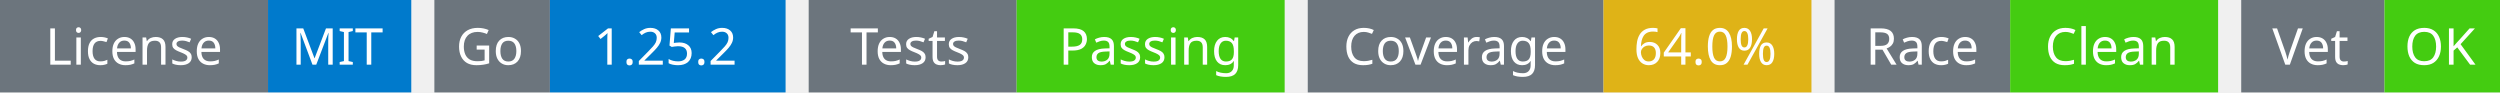
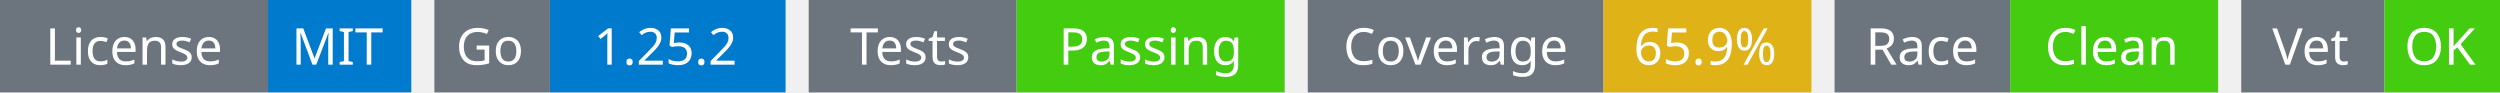
<svg xmlns="http://www.w3.org/2000/svg" width="541" height="20" viewBox="0 0 541 20">
  <g transform="translate(0, 0)">
    <rect x="0" y="0" width="58" height="20" fill="#6c757d" />
    <rect x="58" y="0" width="31" height="20" fill="#007acc" />
    <text x="29" y="14" text-anchor="middle" font-family="sans-serif" font-size="11" fill="white">License</text>
    <text x="73" y="14" text-anchor="middle" font-family="sans-serif" font-size="11" fill="white">MIT</text>
  </g>
  <g transform="translate(94, 0)">
    <rect x="0" y="0" width="25" height="20" fill="#6c757d" />
    <rect x="25" y="0" width="51" height="20" fill="#007acc" />
    <text x="12" y="14" text-anchor="middle" font-family="sans-serif" font-size="11" fill="white">Go</text>
    <text x="50" y="14" text-anchor="middle" font-family="sans-serif" font-size="11" fill="white">1.25.2</text>
  </g>
  <g transform="translate(175, 0)">
    <rect x="0" y="0" width="45" height="20" fill="#6c757d" />
    <rect x="45" y="0" width="58" height="20" fill="#4c1" />
    <text x="22" y="14" text-anchor="middle" font-family="sans-serif" font-size="11" fill="white">Tests</text>
    <text x="74" y="14" text-anchor="middle" font-family="sans-serif" font-size="11" fill="white">Passing</text>
  </g>
  <g transform="translate(283, 0)">
    <rect x="0" y="0" width="64" height="20" fill="#6c757d" />
    <rect x="64" y="0" width="45" height="20" fill="#dfb317" />
    <text x="32" y="14" text-anchor="middle" font-family="sans-serif" font-size="11" fill="white">Coverage</text>
-     <text x="86" y="14" text-anchor="middle" font-family="sans-serif" font-size="11" fill="white">64.0%</text>
+     <text x="86" y="14" text-anchor="middle" font-family="sans-serif" font-size="11" fill="white">65.9%</text>
  </g>
  <g transform="translate(397, 0)">
    <rect x="0" y="0" width="38" height="20" fill="#6c757d" />
    <rect x="38" y="0" width="45" height="20" fill="#4c1" />
    <text x="19" y="14" text-anchor="middle" font-family="sans-serif" font-size="11" fill="white">Race</text>
    <text x="60" y="14" text-anchor="middle" font-family="sans-serif" font-size="11" fill="white">Clean</text>
  </g>
  <g transform="translate(485, 0)">
    <rect x="0" y="0" width="31" height="20" fill="#6c757d" />
    <rect x="31" y="0" width="25" height="20" fill="#4c1" />
    <text x="15" y="14" text-anchor="middle" font-family="sans-serif" font-size="11" fill="white">Vet</text>
    <text x="43" y="14" text-anchor="middle" font-family="sans-serif" font-size="11" fill="white">OK</text>
  </g>
</svg>
